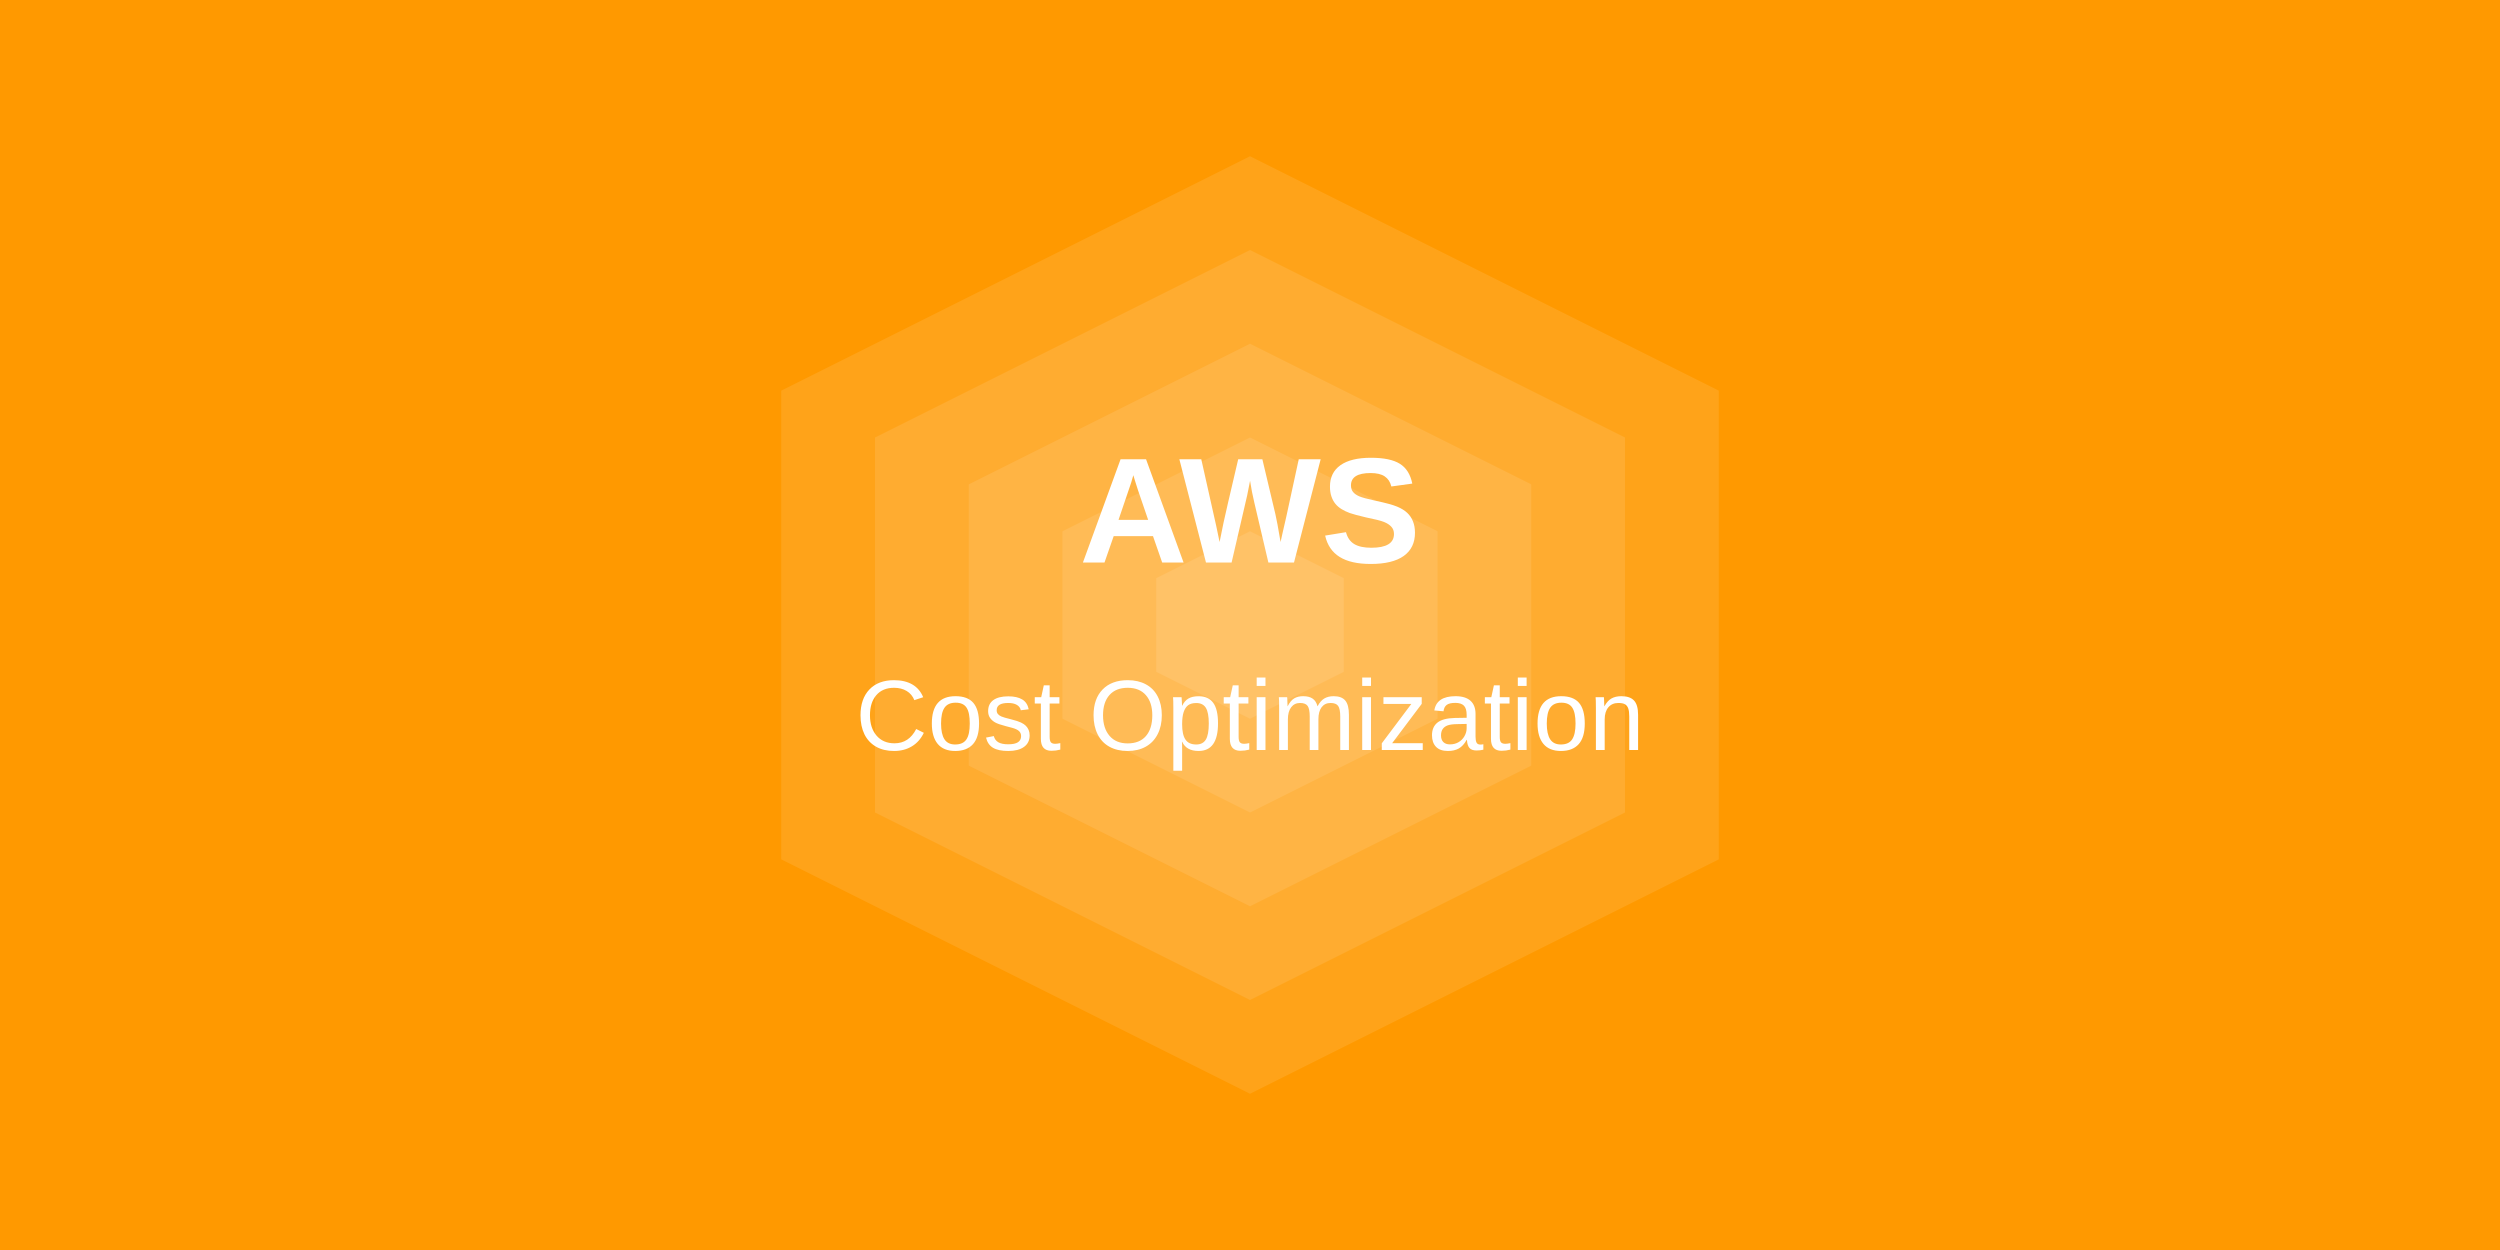
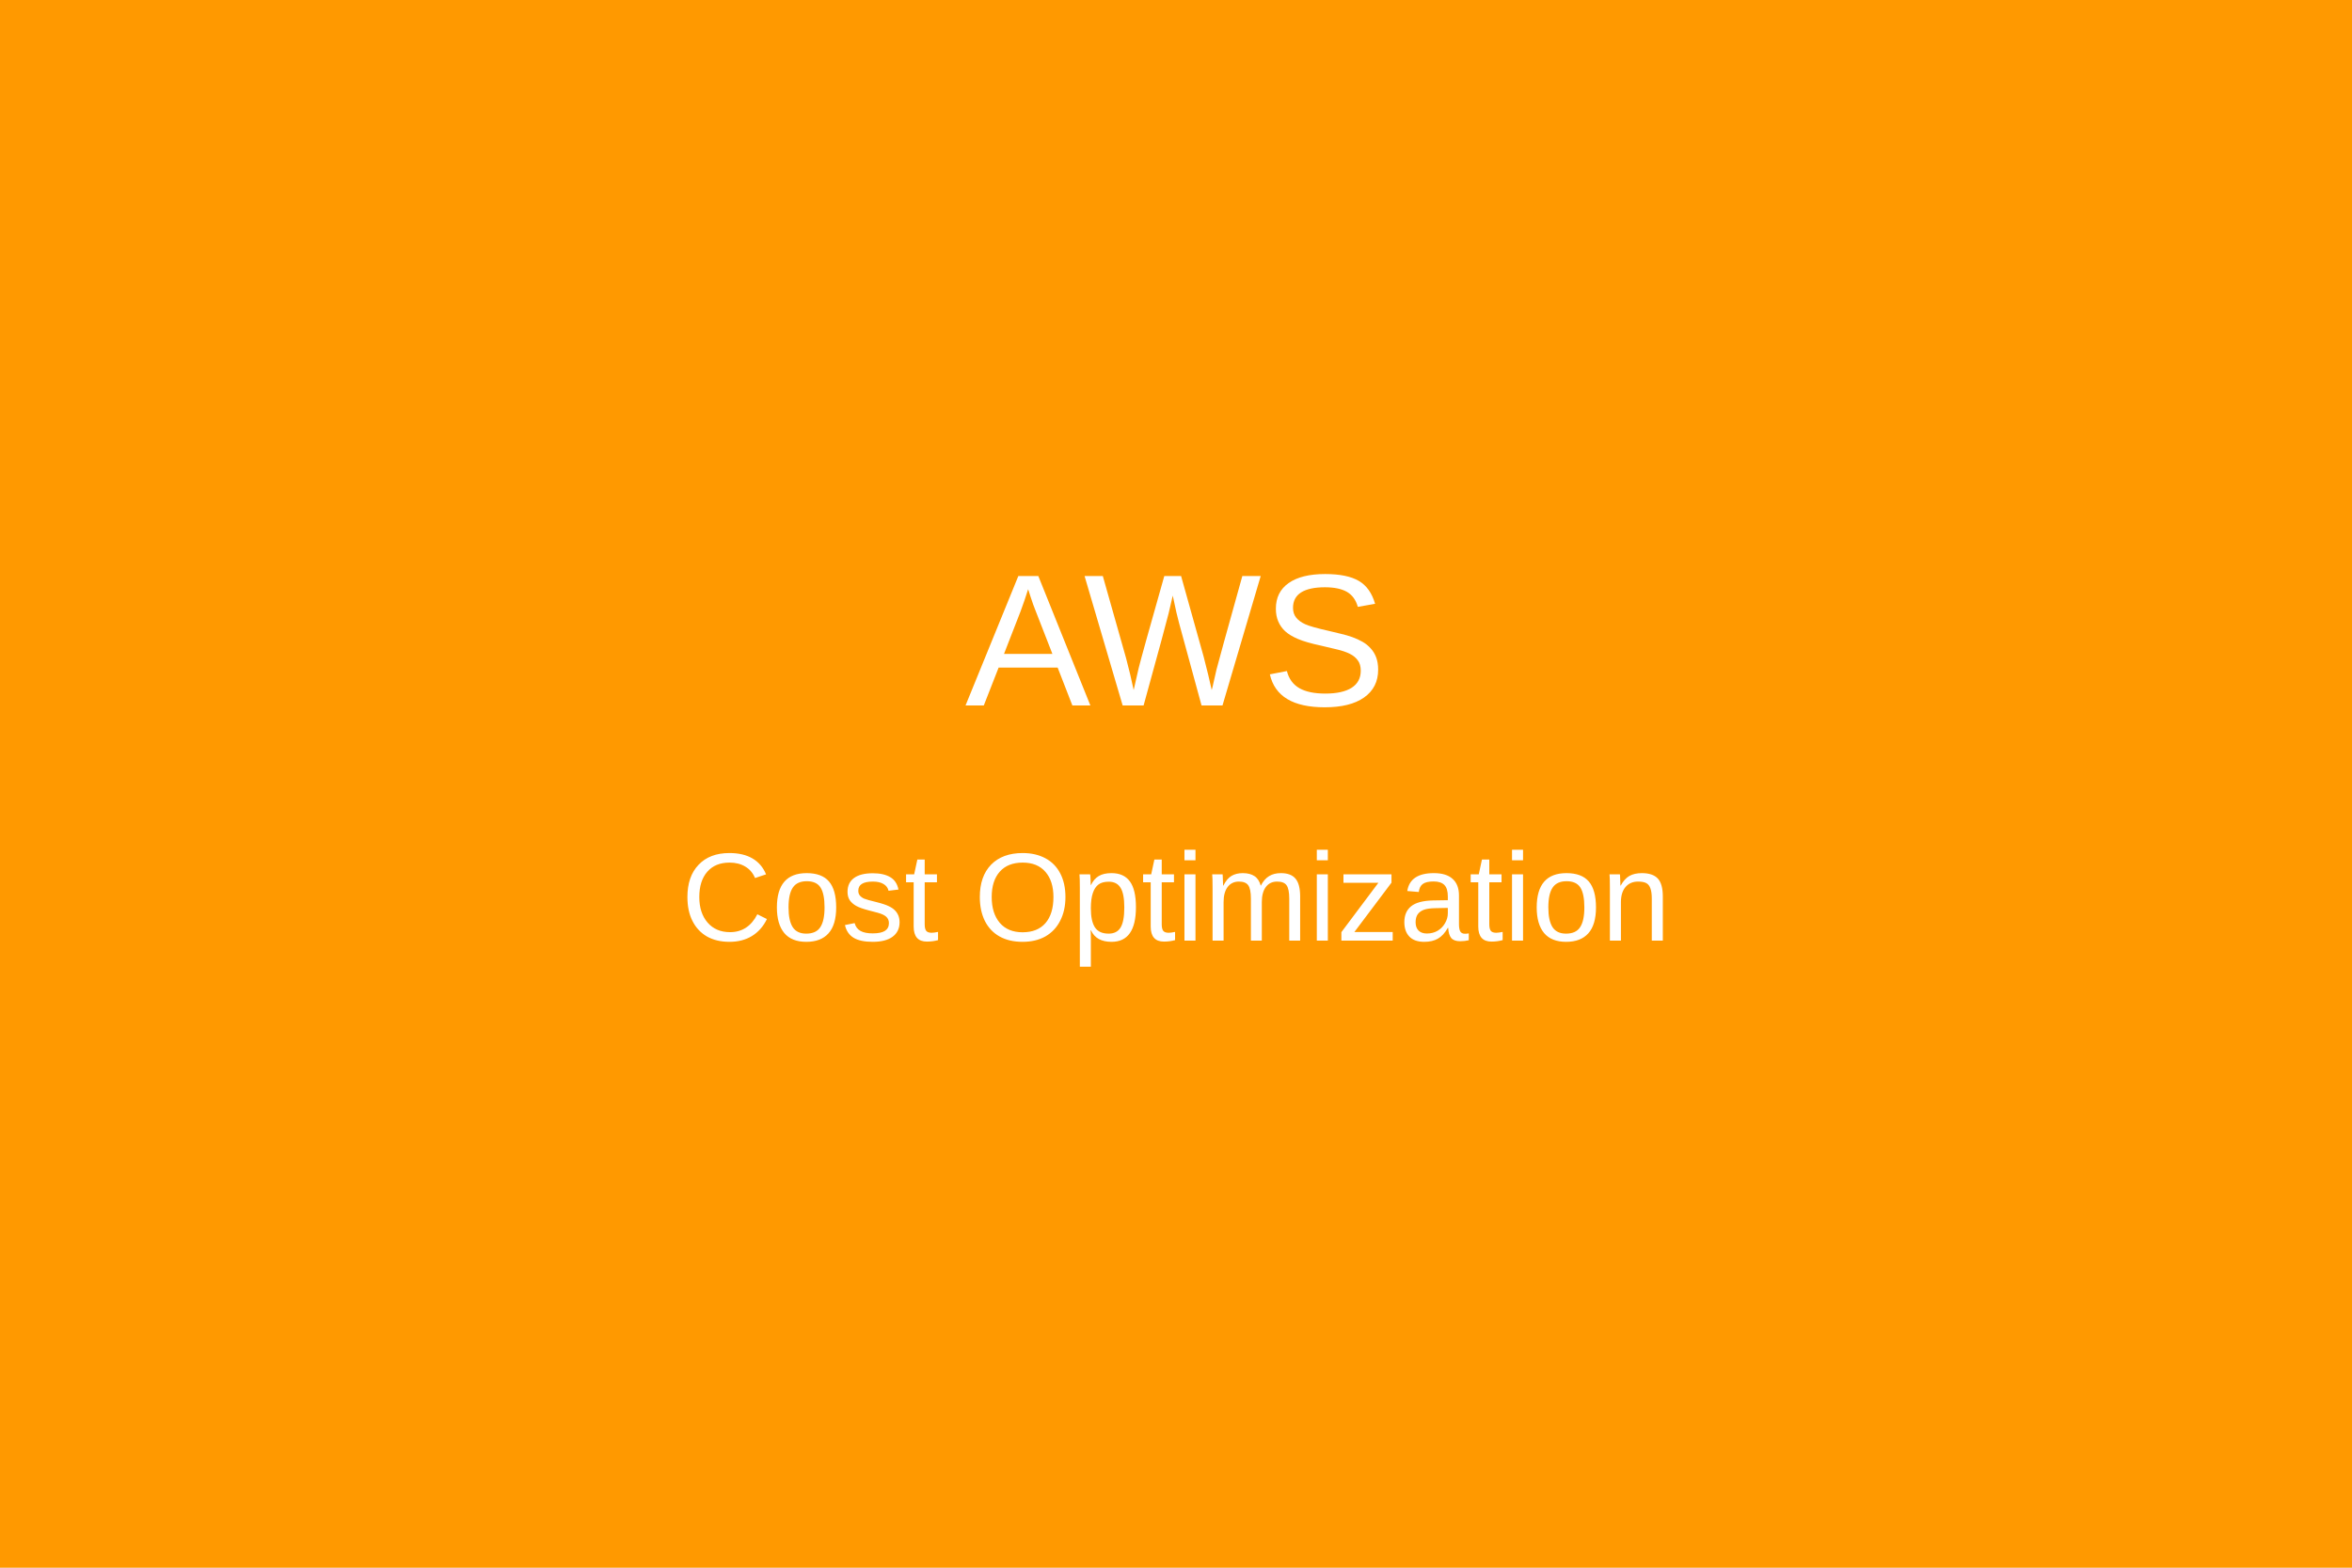
- <svg xmlns="http://www.w3.org/2000/svg" width="800" height="400" viewBox="0 0 800 400">
-   <rect width="800" height="400" fill="#ff9900" />
-   <g transform="translate(400, 200)">
-     <path d="M-150,-75 L0,-150 L150,-75 L150,75 L0,150 L-150,75 Z" fill="#ffffff" fill-opacity="0.1" />
-     <path d="M-120,-60 L0,-120 L120,-60 L120,60 L0,120 L-120,60 Z" fill="#ffffff" fill-opacity="0.1" />
-     <path d="M-90,-45 L0,-90 L90,-45 L90,45 L0,90 L-90,45 Z" fill="#ffffff" fill-opacity="0.1" />
-     <path d="M-60,-30 L0,-60 L60,-30 L60,30 L0,60 L-60,30 Z" fill="#ffffff" fill-opacity="0.1" />
-     <path d="M-30,-15 L0,-30 L30,-15 L30,15 L0,30 L-30,15 Z" fill="#ffffff" fill-opacity="0.1" />
-   </g>
-   <text x="400" y="180" font-family="Arial" font-size="48" font-weight="bold" text-anchor="middle" fill="#ffffff">AWS</text>
-   <text x="400" y="240" font-family="Arial" font-size="32" text-anchor="middle" fill="#ffffff">Cost Optimization</text>
+ <svg xmlns="http://www.w3.org/2000/svg" width="300" height="200">
+   <rect width="300" height="200" fill="#ff9900" />
+   <text x="150" y="90" text-anchor="middle" fill="white" font-size="24" font-family="Arial">AWS</text>
+   <text x="150" y="120" text-anchor="middle" fill="white" font-size="16" font-family="Arial">Cost Optimization</text>
</svg>
